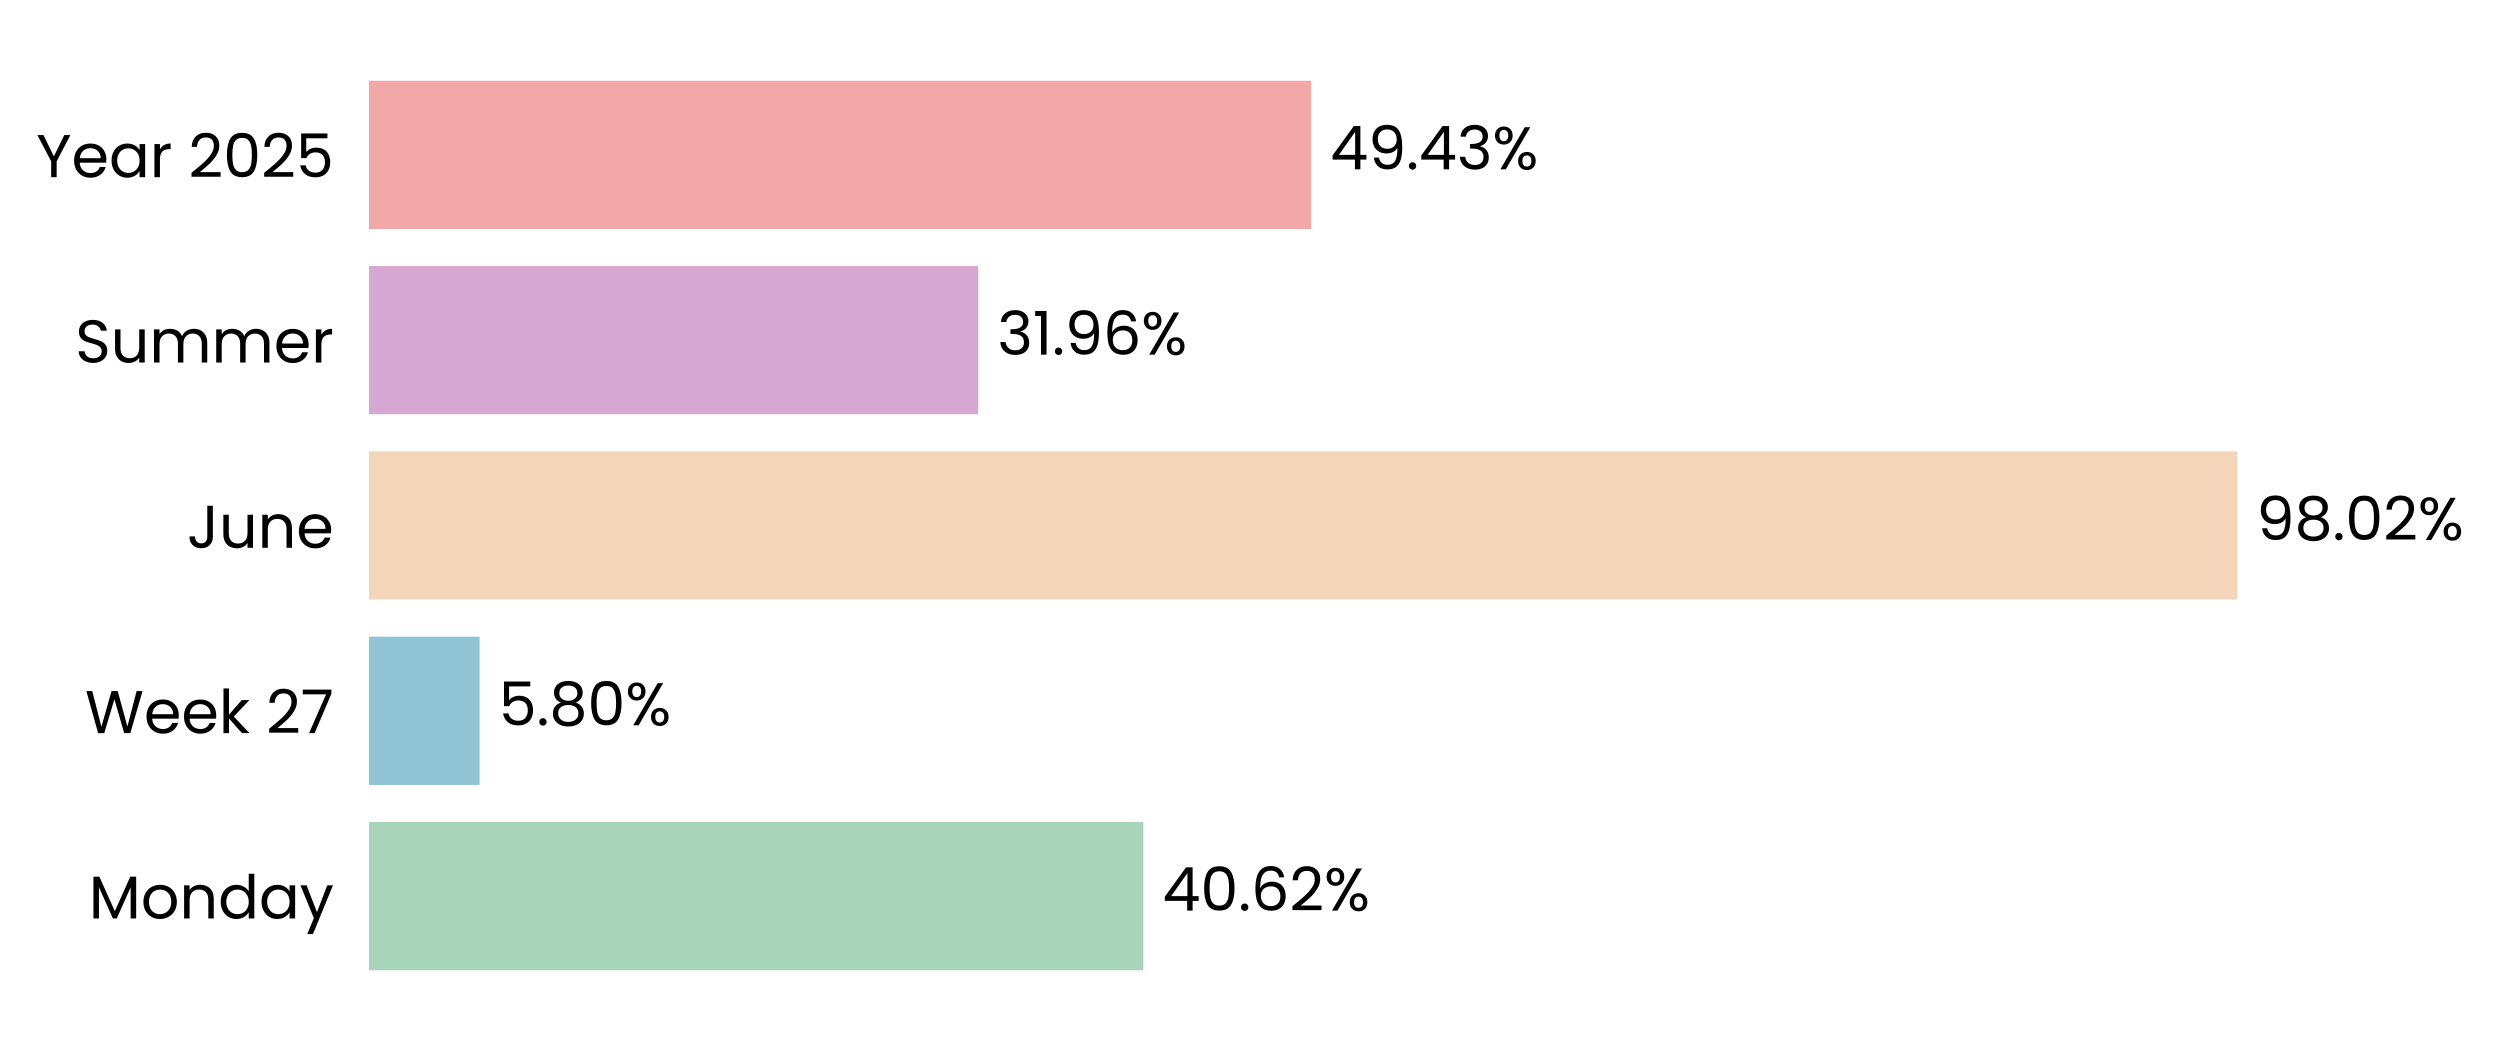
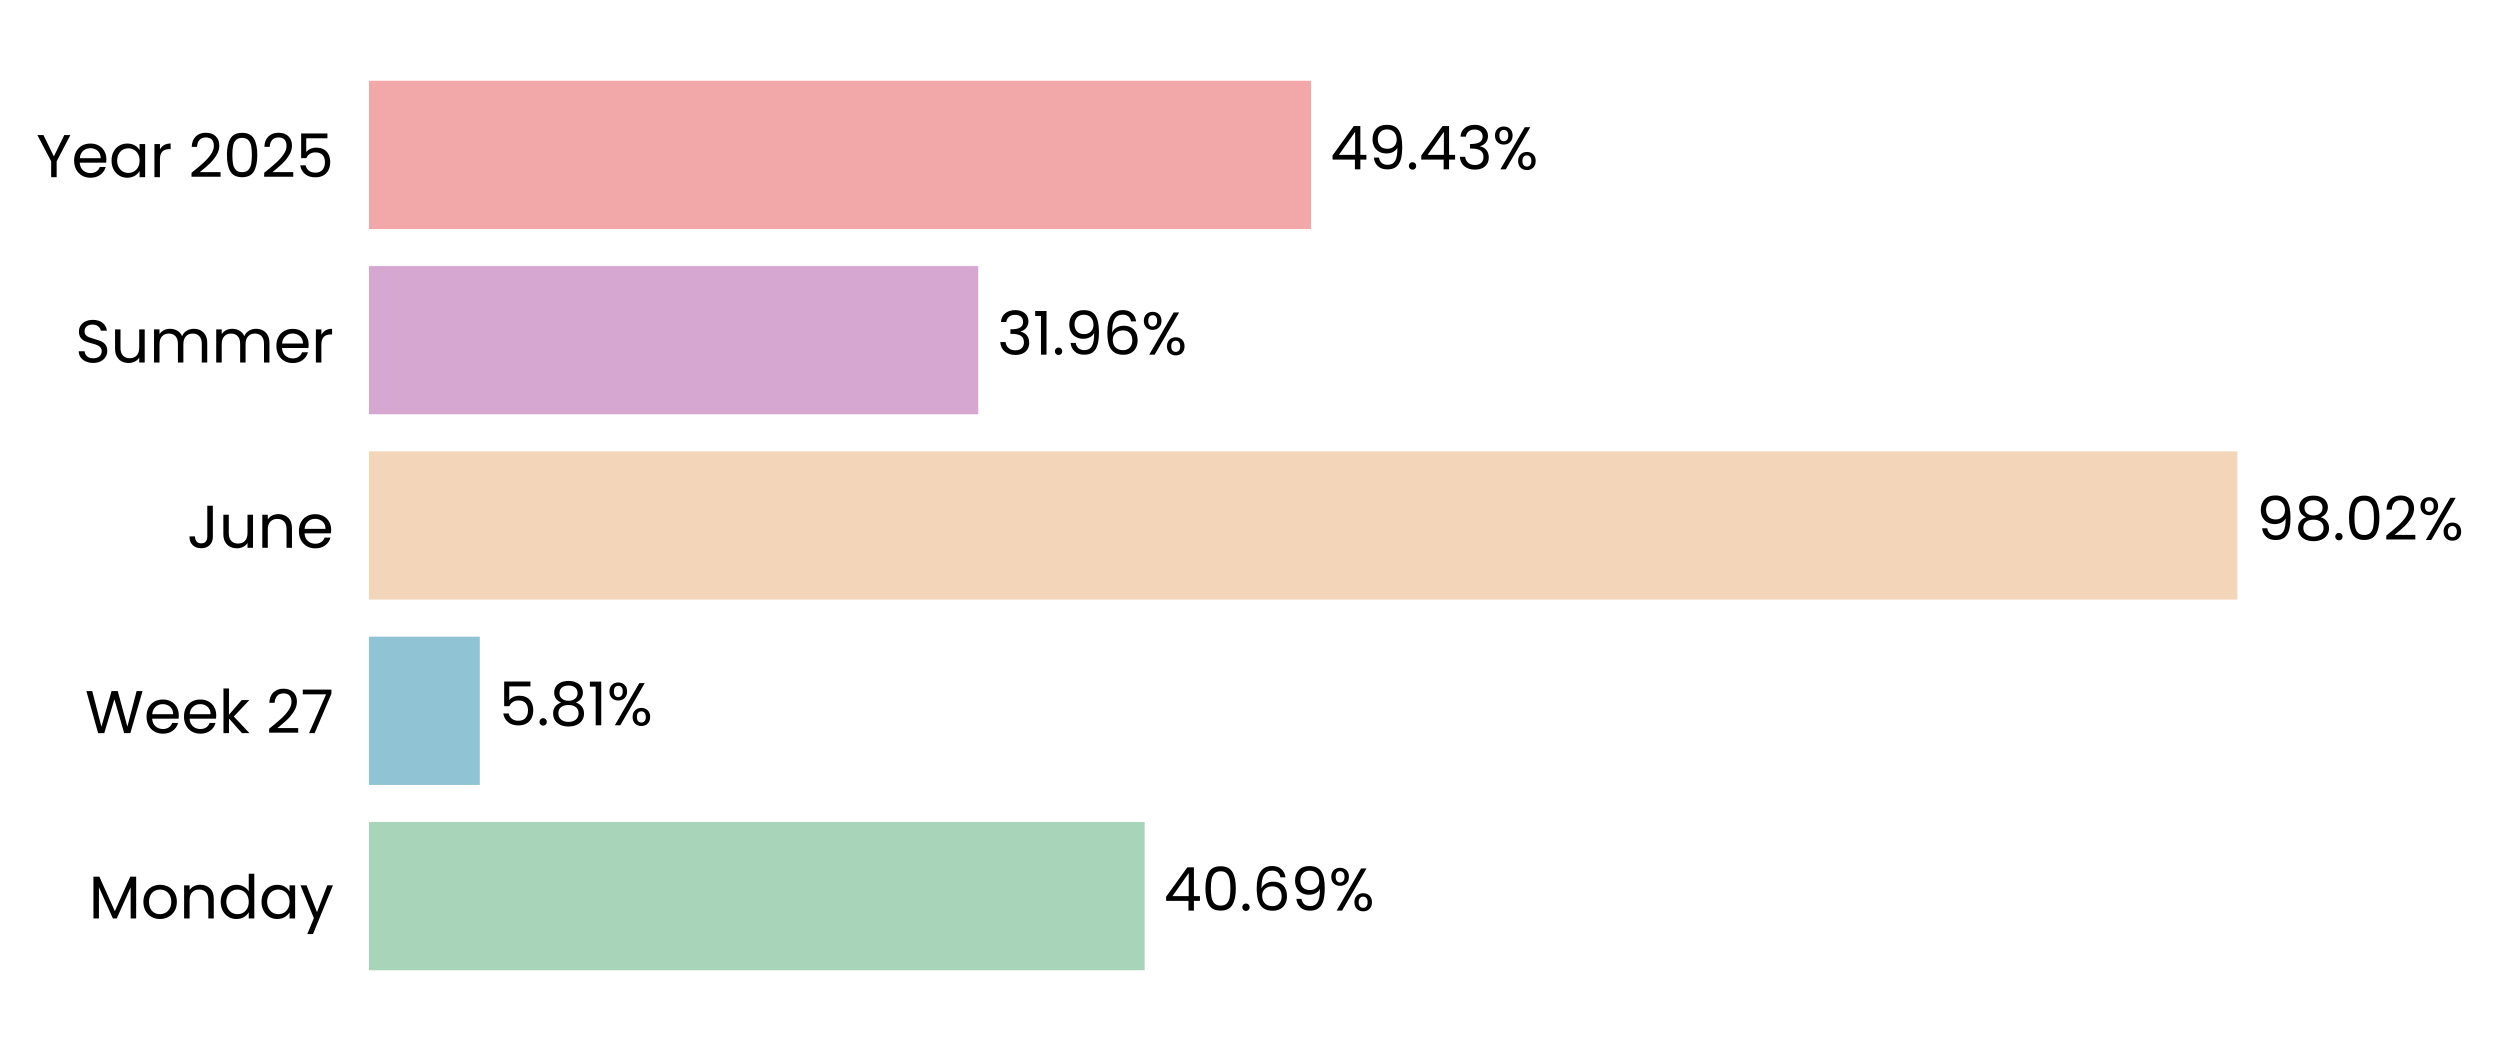
<svg xmlns="http://www.w3.org/2000/svg" xmlns:xlink="http://www.w3.org/1999/xlink" width="496.693pt" height="208.8pt" viewBox="0 0 496.693 208.8" version="1.1">
  <defs>
    <style type="text/css">*{stroke-linejoin: round; stroke-linecap: butt}</style>
  </defs>
  <g id="figure_1">
    <g id="patch_1">
      <path d="M 0 208.8  L 496.693 208.8  L 496.693 0  L 0 0  L 0 208.8  z " style="fill: none" />
    </g>
    <g id="axes_1">
      <g id="patch_2">
-         <path d="M 73.311 201.6  L 452.006 201.6  L 452.006 7.2  L 73.311 7.2  L 73.311 201.6  z " style="fill: none" />
+         <path d="M 73.311 201.6  L 451.997 201.6  L 451.997 7.2  L 73.311 7.2  L 73.311 201.6  z " style="fill: none" />
      </g>
      <g id="patch_3">
-         <path d="M 73.311 192.764  L 227.156 192.764  L 227.156 163.309  L 73.311 163.309  z " clip-path="url(#p7796480b28)" style="fill: #a8d5ba" />
+         <path d="M 73.311 192.764  L 227.415 192.764  L 227.415 163.309  L 73.311 163.309  z " clip-path="url(#pfa9e32bb3c)" style="fill: #a8d5ba" />
      </g>
      <g id="patch_4">
-         <path d="M 73.311 155.945  L 95.289 155.945  L 95.289 126.491  L 73.311 126.491  z " clip-path="url(#p7796480b28)" style="fill: #90c3d4" />
+         <path d="M 73.311 155.945  L 95.326 155.945  L 95.326 126.491  L 73.311 126.491  z " clip-path="url(#pfa9e32bb3c)" style="fill: #90c3d4" />
      </g>
      <g id="patch_5">
-         <path d="M 73.311 119.127  L 444.511 119.127  L 444.511 89.673  L 73.311 89.673  z " clip-path="url(#p7796480b28)" style="fill: #f3d6ba" />
+         <path d="M 73.311 119.127  L 444.511 119.127  L 444.511 89.673  L 73.311 89.673  z " clip-path="url(#pfa9e32bb3c)" style="fill: #f3d6ba" />
      </g>
      <g id="patch_6">
-         <path d="M 73.311 82.309  L 194.355 82.309  L 194.355 52.855  L 73.311 52.855  z " clip-path="url(#p7796480b28)" style="fill: #d6a8d1" />
+         <path d="M 73.311 82.309  L 194.355 82.309  L 194.355 52.855  L 73.311 52.855  z " clip-path="url(#pfa9e32bb3c)" style="fill: #d6a8d1" />
      </g>
      <g id="patch_7">
-         <path d="M 73.311 45.491  L 260.486 45.491  L 260.486 16.036  L 73.311 16.036  z " clip-path="url(#p7796480b28)" style="fill: #f2a8a8" />
+         <path d="M 73.311 45.491  L 260.483 45.491  L 260.483 16.036  L 73.311 16.036  z " clip-path="url(#pfa9e32bb3c)" style="fill: #f2a8a8" />
      </g>
      <g id="matplotlib.axis_1">
        <g id="ytick_1">
          <g id="text_1">
            <g transform="translate(17.64187 182.4764) scale(0.12 -0.12)">
              <defs>
                <path id="Poppins-Regular-4d" d="M 5018 4429  L 5018 0  L 4435 0  L 4435 3302  L 2963 0  L 2554 0  L 1075 3309  L 1075 0  L 493 0  L 493 4429  L 1120 4429  L 2758 768  L 4397 4429  L 5018 4429  z " transform="scale(0.015625)" />
                <path id="Poppins-Regular-6f" d="M 2022 -58  Q 1530 -58 1130 166  Q 730 390 502 803  Q 275 1216 275 1760  Q 275 2298 508 2710  Q 742 3123 1145 3344  Q 1549 3565 2048 3565  Q 2547 3565 2950 3344  Q 3354 3123 3587 2713  Q 3821 2304 3821 1760  Q 3821 1216 3581 803  Q 3341 390 2931 166  Q 2522 -58 2022 -58  z M 2022 454  Q 2336 454 2611 601  Q 2886 749 3056 1043  Q 3226 1338 3226 1760  Q 3226 2182 3059 2476  Q 2893 2771 2624 2915  Q 2355 3059 2042 3059  Q 1722 3059 1456 2915  Q 1190 2771 1030 2476  Q 870 2182 870 1760  Q 870 1331 1027 1036  Q 1184 742 1446 598  Q 1709 454 2022 454  z " transform="scale(0.015625)" />
                <path id="Poppins-Regular-6e" d="M 2202 3571  Q 2842 3571 3238 3184  Q 3635 2797 3635 2067  L 3635 0  L 3059 0  L 3059 1984  Q 3059 2509 2796 2787  Q 2534 3066 2080 3066  Q 1619 3066 1347 2778  Q 1075 2490 1075 1939  L 1075 0  L 493 0  L 493 3507  L 1075 3507  L 1075 3008  Q 1248 3277 1545 3424  Q 1843 3571 2202 3571  z " transform="scale(0.015625)" />
                <path id="Poppins-Regular-64" d="M 275 1766  Q 275 2304 492 2710  Q 710 3117 1091 3341  Q 1472 3565 1946 3565  Q 2355 3565 2707 3376  Q 3059 3187 3245 2880  L 3245 4736  L 3834 4736  L 3834 0  L 3245 0  L 3245 659  Q 3072 346 2733 144  Q 2394 -58 1939 -58  Q 1472 -58 1091 172  Q 710 403 492 819  Q 275 1235 275 1766  z M 3245 1760  Q 3245 2157 3085 2451  Q 2925 2746 2653 2902  Q 2381 3059 2054 3059  Q 1728 3059 1459 2905  Q 1190 2752 1030 2457  Q 870 2163 870 1766  Q 870 1363 1030 1065  Q 1190 768 1459 611  Q 1728 454 2054 454  Q 2381 454 2653 611  Q 2925 768 3085 1065  Q 3245 1363 3245 1760  z " transform="scale(0.015625)" />
                <path id="Poppins-Regular-61" d="M 275 1766  Q 275 2304 492 2710  Q 710 3117 1091 3341  Q 1472 3565 1939 3565  Q 2400 3565 2739 3366  Q 3078 3168 3245 2867  L 3245 3507  L 3834 3507  L 3834 0  L 3245 0  L 3245 653  Q 3072 346 2729 144  Q 2387 -58 1933 -58  Q 1466 -58 1088 172  Q 710 403 492 819  Q 275 1235 275 1766  z M 3245 1760  Q 3245 2157 3085 2451  Q 2925 2746 2653 2902  Q 2381 3059 2054 3059  Q 1728 3059 1459 2905  Q 1190 2752 1030 2457  Q 870 2163 870 1766  Q 870 1363 1030 1065  Q 1190 768 1459 611  Q 1728 454 2054 454  Q 2381 454 2653 611  Q 2925 768 3085 1065  Q 3245 1363 3245 1760  z " transform="scale(0.015625)" />
                <path id="Poppins-Regular-79" d="M 3514 3507  L 1402 -1651  L 800 -1651  L 1491 38  L 77 3507  L 723 3507  L 1824 666  L 2912 3507  L 3514 3507  z " transform="scale(0.015625)" />
              </defs>
              <use xlink:href="#Poppins-Regular-4d" />
              <use xlink:href="#Poppins-Regular-6f" transform="translate(86.09999 0)" />
              <use xlink:href="#Poppins-Regular-6e" transform="translate(150.1 0)" />
              <use xlink:href="#Poppins-Regular-64" transform="translate(214.1 0)" />
              <use xlink:href="#Poppins-Regular-61" transform="translate(281.7 0)" />
              <use xlink:href="#Poppins-Regular-79" transform="translate(349.2999 0)" />
            </g>
          </g>
        </g>
        <g id="ytick_2">
          <g id="text_2">
            <g transform="translate(16.88437 145.6582) scale(0.12 -0.12)">
              <defs>
                <path id="Poppins-Regular-57" d="M 6099 4461  L 4806 0  L 4154 0  L 3117 3590  L 2042 0  L 1395 -6  L 147 4461  L 768 4461  L 1741 678  L 2816 4461  L 3469 4461  L 4493 691  L 5472 4461  L 6099 4461  z " transform="scale(0.015625)" />
                <path id="Poppins-Regular-65" d="M 3693 1888  Q 3693 1722 3674 1536  L 870 1536  Q 902 1018 1225 726  Q 1549 435 2010 435  Q 2387 435 2640 611  Q 2893 787 2995 1082  L 3622 1082  Q 3482 576 3059 259  Q 2637 -58 2010 -58  Q 1510 -58 1116 166  Q 723 390 499 803  Q 275 1216 275 1760  Q 275 2304 492 2713  Q 710 3123 1104 3344  Q 1498 3565 2010 3565  Q 2509 3565 2893 3347  Q 3277 3130 3485 2749  Q 3693 2368 3693 1888  z M 3091 2010  Q 3091 2342 2944 2582  Q 2797 2822 2544 2947  Q 2291 3072 1984 3072  Q 1542 3072 1232 2790  Q 922 2509 877 2010  L 3091 2010  z " transform="scale(0.015625)" />
                <path id="Poppins-Regular-6b" d="M 2451 0  L 1075 1549  L 1075 0  L 493 0  L 493 4736  L 1075 4736  L 1075 1952  L 2426 3507  L 3238 3507  L 1587 1760  L 3245 0  L 2451 0  z " transform="scale(0.015625)" />
                <path id="Poppins-Regular-20" transform="scale(0.015625)" />
                <path id="Poppins-Regular-32" d="M 326 467  Q 1139 1120 1600 1539  Q 2061 1958 2377 2416  Q 2694 2874 2694 3315  Q 2694 3731 2492 3971  Q 2291 4211 1843 4211  Q 1408 4211 1168 3939  Q 928 3667 909 3213  L 346 3213  Q 371 3930 780 4320  Q 1190 4710 1837 4710  Q 2496 4710 2883 4345  Q 3270 3981 3270 3341  Q 3270 2810 2953 2307  Q 2637 1805 2233 1424  Q 1830 1043 1203 538  L 3405 538  L 3405 51  L 326 51  L 326 467  z " transform="scale(0.015625)" />
                <path id="Poppins-Regular-37" d="M 3245 4173  L 1466 0  L 877 0  L 2682 4115  L 211 4115  L 211 4614  L 3245 4614  L 3245 4173  z " transform="scale(0.015625)" />
              </defs>
              <use xlink:href="#Poppins-Regular-57" />
              <use xlink:href="#Poppins-Regular-65" transform="translate(97.59999 0)" />
              <use xlink:href="#Poppins-Regular-65" transform="translate(159.6 0)" />
              <use xlink:href="#Poppins-Regular-6b" transform="translate(221.6 0)" />
              <use xlink:href="#Poppins-Regular-20" transform="translate(273.0999 0)" />
              <use xlink:href="#Poppins-Regular-32" transform="translate(299.7999 0)" />
              <use xlink:href="#Poppins-Regular-37" transform="translate(357.2999 0)" />
            </g>
          </g>
        </g>
        <g id="ytick_3">
          <g id="text_3">
            <g transform="translate(37.15125 108.84) scale(0.12 -0.12)">
              <defs>
                <path id="Poppins-Regular-4a" d="M 2739 4461  L 2739 1165  Q 2739 614 2400 284  Q 2061 -45 1504 -45  Q 941 -45 601 291  Q 262 627 262 1210  L 845 1210  Q 851 883 1014 678  Q 1178 474 1504 474  Q 1830 474 1990 669  Q 2150 864 2150 1165  L 2150 4461  L 2739 4461  z " transform="scale(0.015625)" />
                <path id="Poppins-Regular-75" d="M 3603 3507  L 3603 0  L 3021 0  L 3021 518  Q 2854 250 2556 99  Q 2259 -51 1901 -51  Q 1491 -51 1164 118  Q 838 288 649 627  Q 461 966 461 1453  L 461 3507  L 1037 3507  L 1037 1530  Q 1037 1011 1299 732  Q 1562 454 2016 454  Q 2483 454 2752 742  Q 3021 1030 3021 1581  L 3021 3507  L 3603 3507  z " transform="scale(0.015625)" />
              </defs>
              <use xlink:href="#Poppins-Regular-4a" />
              <use xlink:href="#Poppins-Regular-75" transform="translate(52.99999 0)" />
              <use xlink:href="#Poppins-Regular-6e" transform="translate(117 0)" />
              <use xlink:href="#Poppins-Regular-65" transform="translate(181 0)" />
            </g>
          </g>
        </g>
        <g id="ytick_4">
          <g id="text_4">
            <g transform="translate(14.95125 72.02182) scale(0.12 -0.12)">
              <defs>
                <path id="Poppins-Regular-53" d="M 1907 -45  Q 1466 -45 1117 112  Q 768 269 569 547  Q 371 826 365 1190  L 986 1190  Q 1018 877 1245 662  Q 1472 448 1907 448  Q 2323 448 2563 656  Q 2803 864 2803 1190  Q 2803 1446 2662 1606  Q 2522 1766 2310 1849  Q 2099 1933 1741 2029  Q 1299 2144 1033 2259  Q 768 2374 579 2620  Q 390 2867 390 3283  Q 390 3648 576 3929  Q 762 4211 1098 4364  Q 1434 4518 1869 4518  Q 2496 4518 2896 4204  Q 3296 3891 3347 3373  L 2707 3373  Q 2675 3629 2438 3824  Q 2202 4019 1811 4019  Q 1446 4019 1216 3830  Q 986 3642 986 3302  Q 986 3059 1123 2905  Q 1261 2752 1462 2672  Q 1664 2592 2029 2490  Q 2470 2368 2739 2249  Q 3008 2131 3200 1884  Q 3392 1638 3392 1216  Q 3392 890 3219 602  Q 3046 314 2707 134  Q 2368 -45 1907 -45  z " transform="scale(0.015625)" />
                <path id="Poppins-Regular-6d" d="M 4710 3571  Q 5120 3571 5440 3401  Q 5760 3232 5945 2893  Q 6131 2554 6131 2067  L 6131 0  L 5555 0  L 5555 1984  Q 5555 2509 5296 2787  Q 5037 3066 4595 3066  Q 4141 3066 3872 2774  Q 3603 2483 3603 1933  L 3603 0  L 3027 0  L 3027 1984  Q 3027 2509 2768 2787  Q 2509 3066 2067 3066  Q 1613 3066 1344 2774  Q 1075 2483 1075 1933  L 1075 0  L 493 0  L 493 3507  L 1075 3507  L 1075 3002  Q 1248 3277 1539 3424  Q 1830 3571 2182 3571  Q 2624 3571 2963 3372  Q 3302 3174 3469 2790  Q 3616 3162 3955 3366  Q 4294 3571 4710 3571  z " transform="scale(0.015625)" />
                <path id="Poppins-Regular-72" d="M 1075 2938  Q 1229 3238 1513 3404  Q 1798 3571 2208 3571  L 2208 2970  L 2054 2970  Q 1075 2970 1075 1907  L 1075 0  L 493 0  L 493 3507  L 1075 3507  L 1075 2938  z " transform="scale(0.015625)" />
              </defs>
              <use xlink:href="#Poppins-Regular-53" />
              <use xlink:href="#Poppins-Regular-75" transform="translate(58.7 0)" />
              <use xlink:href="#Poppins-Regular-6d" transform="translate(122.7 0)" />
              <use xlink:href="#Poppins-Regular-6d" transform="translate(225.7 0)" />
              <use xlink:href="#Poppins-Regular-65" transform="translate(328.7 0)" />
              <use xlink:href="#Poppins-Regular-72" transform="translate(390.6999 0)" />
            </g>
          </g>
        </g>
        <g id="ytick_5">
          <g id="text_5">
            <g transform="translate(7.2 35.20364) scale(0.12 -0.12)">
              <defs>
                <path id="Poppins-Regular-59" d="M 3616 4461  L 2163 1683  L 2163 0  L 1581 0  L 1581 1683  L 122 4461  L 768 4461  L 1869 2202  L 2970 4461  L 3616 4461  z " transform="scale(0.015625)" />
                <path id="Poppins-Regular-30" d="M 397 2362  Q 397 3462 755 4080  Q 1114 4698 2010 4698  Q 2899 4698 3257 4080  Q 3616 3462 3616 2362  Q 3616 1242 3257 621  Q 2899 0 2010 0  Q 1114 0 755 621  Q 397 1242 397 2362  z M 3040 2362  Q 3040 2918 2966 3305  Q 2893 3693 2665 3929  Q 2438 4166 2010 4166  Q 1574 4166 1347 3929  Q 1120 3693 1046 3305  Q 973 2918 973 2362  Q 973 1786 1046 1395  Q 1120 1005 1347 768  Q 1574 531 2010 531  Q 2438 531 2665 768  Q 2893 1005 2966 1395  Q 3040 1786 3040 2362  z " transform="scale(0.015625)" />
                <path id="Poppins-Regular-35" d="M 3347 4122  L 1101 4122  L 1101 2662  Q 1248 2867 1536 2998  Q 1824 3130 2157 3130  Q 2688 3130 3021 2909  Q 3354 2688 3498 2339  Q 3642 1990 3642 1600  Q 3642 1139 3469 774  Q 3296 410 2941 198  Q 2586 -13 2061 -13  Q 1389 -13 973 332  Q 557 678 467 1254  L 1037 1254  Q 1120 890 1389 685  Q 1658 480 2067 480  Q 2573 480 2829 784  Q 3085 1088 3085 1587  Q 3085 2086 2829 2358  Q 2573 2630 2074 2630  Q 1734 2630 1481 2467  Q 1229 2304 1114 2022  L 563 2022  L 563 4634  L 3347 4634  L 3347 4122  z " transform="scale(0.015625)" />
              </defs>
              <use xlink:href="#Poppins-Regular-59" />
              <use xlink:href="#Poppins-Regular-65" transform="translate(58.39999 0)" />
              <use xlink:href="#Poppins-Regular-61" transform="translate(120.4 0)" />
              <use xlink:href="#Poppins-Regular-72" transform="translate(188 0)" />
              <use xlink:href="#Poppins-Regular-20" transform="translate(225.3 0)" />
              <use xlink:href="#Poppins-Regular-32" transform="translate(252 0)" />
              <use xlink:href="#Poppins-Regular-30" transform="translate(309.4999 0)" />
              <use xlink:href="#Poppins-Regular-32" transform="translate(372.2999 0)" />
              <use xlink:href="#Poppins-Regular-35" transform="translate(429.7999 0)" />
            </g>
          </g>
        </g>
      </g>
      <g id="text_6">
-         <g transform="translate(230.9429 180.9164) scale(0.12 -0.12)">
+         <g transform="translate(231.2021 180.9164) scale(0.12 -0.12)">
          <defs>
            <path id="Poppins-Regular-34" d="M 256 1030  L 256 1472  L 2502 4582  L 3200 4582  L 3200 1536  L 3840 1536  L 3840 1030  L 3200 1030  L 3200 0  L 2624 0  L 2624 1030  L 256 1030  z M 2650 3974  L 928 1536  L 2650 1536  L 2650 3974  z " transform="scale(0.015625)" />
            <path id="Poppins-Regular-2e" d="M 678 -38  Q 512 -38 397 77  Q 282 192 282 358  Q 282 525 397 640  Q 512 755 678 755  Q 838 755 950 640  Q 1062 525 1062 358  Q 1062 192 950 77  Q 838 -38 678 -38  z " transform="scale(0.015625)" />
            <path id="Poppins-Regular-36" d="M 2976 3526  Q 2835 4237 2099 4237  Q 1530 4237 1248 3798  Q 966 3360 973 2355  Q 1120 2688 1462 2877  Q 1805 3066 2227 3066  Q 2886 3066 3280 2656  Q 3674 2246 3674 1523  Q 3674 1088 3504 742  Q 3334 397 2992 192  Q 2650 -13 2163 -13  Q 1504 -13 1133 281  Q 762 576 614 1094  Q 467 1613 467 2374  Q 467 4723 2106 4723  Q 2733 4723 3091 4384  Q 3450 4045 3514 3526  L 2976 3526  z M 2106 2573  Q 1830 2573 1587 2461  Q 1344 2349 1193 2121  Q 1043 1894 1043 1568  Q 1043 1082 1324 778  Q 1606 474 2131 474  Q 2579 474 2844 752  Q 3110 1030 3110 1504  Q 3110 2003 2854 2288  Q 2598 2573 2106 2573  z " transform="scale(0.015625)" />
+             <path id="Poppins-Regular-39" d="M 1146 1242  Q 1210 877 1443 678  Q 1677 480 2074 480  Q 2605 480 2857 896  Q 3110 1312 3098 2298  Q 2963 2010 2649 1846  Q 2336 1683 1952 1683  Q 1523 1683 1187 1859  Q 851 2035 659 2374  Q 467 2714 467 3194  Q 467 3878 864 4297  Q 1261 4717 1990 4717  Q 2886 4717 3248 4134  Q 3610 3552 3610 2400  Q 3610 1594 3466 1069  Q 3322 544 2979 269  Q 2637 -6 2042 -6  Q 1389 -6 1024 346  Q 659 698 608 1242  L 1146 1242  z M 2048 2176  Q 2477 2176 2752 2441  Q 3027 2707 3027 3162  Q 3027 3642 2758 3936  Q 2490 4230 2003 4230  Q 1555 4230 1289 3948  Q 1024 3667 1024 3206  Q 1024 2739 1286 2457  Q 1549 2176 2048 2176  z " transform="scale(0.015625)" />
            <path id="Poppins-Regular-25" d="M 269 3584  Q 269 4019 531 4278  Q 794 4538 1203 4538  Q 1613 4538 1875 4278  Q 2138 4019 2138 3584  Q 2138 3142 1875 2883  Q 1613 2624 1203 2624  Q 794 2624 531 2883  Q 269 3142 269 3584  z M 4006 4467  L 1414 0  L 838 0  L 3430 4467  L 4006 4467  z M 1203 4179  Q 986 4179 861 4028  Q 736 3878 736 3584  Q 736 3290 861 3136  Q 986 2982 1203 2982  Q 1421 2982 1549 3139  Q 1677 3296 1677 3584  Q 1677 3878 1549 4028  Q 1421 4179 1203 4179  z M 2720 883  Q 2720 1325 2982 1584  Q 3245 1843 3654 1843  Q 4064 1843 4323 1584  Q 4582 1325 4582 883  Q 4582 448 4323 185  Q 4064 -77 3654 -77  Q 3245 -77 2982 182  Q 2720 442 2720 883  z M 3648 1478  Q 3430 1478 3302 1328  Q 3174 1178 3174 883  Q 3174 595 3302 444  Q 3430 294 3648 294  Q 3866 294 3994 444  Q 4122 595 4122 883  Q 4122 1178 3994 1328  Q 3866 1478 3648 1478  z " transform="scale(0.015625)" />
          </defs>
          <use xlink:href="#Poppins-Regular-34" />
          <use xlink:href="#Poppins-Regular-30" transform="translate(62.89999 0)" />
          <use xlink:href="#Poppins-Regular-2e" transform="translate(125.7 0)" />
          <use xlink:href="#Poppins-Regular-36" transform="translate(146.7 0)" />
-           <use xlink:href="#Poppins-Regular-32" transform="translate(210.2 0)" />
-           <use xlink:href="#Poppins-Regular-25" transform="translate(267.6999 0)" />
+           <use xlink:href="#Poppins-Regular-39" transform="translate(210.2 0)" />
+           <use xlink:href="#Poppins-Regular-25" transform="translate(273.1999 0)" />
        </g>
      </g>
      <g id="text_7">
-         <g transform="translate(99.07601 144.0982) scale(0.12 -0.12)">
+         <g transform="translate(99.11296 144.0982) scale(0.12 -0.12)">
          <defs>
            <path id="Poppins-Regular-38" d="M 1242 2406  Q 883 2547 691 2816  Q 499 3085 499 3469  Q 499 3814 672 4092  Q 845 4371 1187 4534  Q 1530 4698 2016 4698  Q 2502 4698 2844 4534  Q 3187 4371 3363 4092  Q 3539 3814 3539 3469  Q 3539 3098 3340 2819  Q 3142 2541 2797 2406  Q 3194 2285 3427 1981  Q 3661 1677 3661 1248  Q 3661 832 3456 521  Q 3251 211 2876 41  Q 2502 -128 2016 -128  Q 1530 -128 1162 41  Q 794 211 589 521  Q 384 832 384 1248  Q 384 1677 614 1984  Q 845 2291 1242 2406  z M 2976 3398  Q 2976 3789 2720 4000  Q 2464 4211 2016 4211  Q 1574 4211 1318 4000  Q 1062 3789 1062 3392  Q 1062 3034 1328 2816  Q 1594 2598 2016 2598  Q 2445 2598 2710 2819  Q 2976 3040 2976 3398  z M 2016 2150  Q 1542 2150 1241 1929  Q 941 1709 941 1267  Q 941 858 1232 608  Q 1523 358 2016 358  Q 2509 358 2797 608  Q 3085 858 3085 1267  Q 3085 1696 2790 1923  Q 2496 2150 2016 2150  z " transform="scale(0.015625)" />
+             <path id="Poppins-Regular-31" d="M 243 4096  L 243 4627  L 1446 4627  L 1446 0  L 858 0  L 858 4096  L 243 4096  z " transform="scale(0.015625)" />
          </defs>
          <use xlink:href="#Poppins-Regular-35" />
          <use xlink:href="#Poppins-Regular-2e" transform="translate(62.79999 0)" />
          <use xlink:href="#Poppins-Regular-38" transform="translate(83.79997 0)" />
-           <use xlink:href="#Poppins-Regular-30" transform="translate(146.9 0)" />
-           <use xlink:href="#Poppins-Regular-25" transform="translate(209.7 0)" />
+           <use xlink:href="#Poppins-Regular-31" transform="translate(146.9 0)" />
+           <use xlink:href="#Poppins-Regular-25" transform="translate(178.8999 0)" />
        </g>
      </g>
      <g id="text_8">
-         <g transform="translate(448.2978 107.28) scale(0.12 -0.12)">
-           <defs>
-             <path id="Poppins-Regular-39" d="M 1146 1242  Q 1210 877 1443 678  Q 1677 480 2074 480  Q 2605 480 2857 896  Q 3110 1312 3098 2298  Q 2963 2010 2649 1846  Q 2336 1683 1952 1683  Q 1523 1683 1187 1859  Q 851 2035 659 2374  Q 467 2714 467 3194  Q 467 3878 864 4297  Q 1261 4717 1990 4717  Q 2886 4717 3248 4134  Q 3610 3552 3610 2400  Q 3610 1594 3466 1069  Q 3322 544 2979 269  Q 2637 -6 2042 -6  Q 1389 -6 1024 346  Q 659 698 608 1242  L 1146 1242  z M 2048 2176  Q 2477 2176 2752 2441  Q 3027 2707 3027 3162  Q 3027 3642 2758 3936  Q 2490 4230 2003 4230  Q 1555 4230 1289 3948  Q 1024 3667 1024 3206  Q 1024 2739 1286 2457  Q 1549 2176 2048 2176  z " transform="scale(0.015625)" />
-           </defs>
+         <g transform="translate(448.2976 107.28) scale(0.12 -0.12)">
          <use xlink:href="#Poppins-Regular-39" />
          <use xlink:href="#Poppins-Regular-38" transform="translate(62.99999 0)" />
          <use xlink:href="#Poppins-Regular-2e" transform="translate(126.1 0)" />
          <use xlink:href="#Poppins-Regular-30" transform="translate(147.1 0)" />
          <use xlink:href="#Poppins-Regular-32" transform="translate(209.8999 0)" />
          <use xlink:href="#Poppins-Regular-25" transform="translate(267.3999 0)" />
        </g>
      </g>
      <g id="text_9">
-         <g transform="translate(198.1416 70.46182) scale(0.12 -0.12)">
+         <g transform="translate(198.1414 70.46182) scale(0.12 -0.12)">
          <defs>
            <path id="Poppins-Regular-33" d="M 384 3462  Q 429 4051 838 4384  Q 1248 4717 1901 4717  Q 2336 4717 2653 4560  Q 2970 4403 3133 4134  Q 3296 3866 3296 3526  Q 3296 3130 3069 2842  Q 2842 2554 2477 2470  L 2477 2438  Q 2893 2336 3136 2035  Q 3379 1734 3379 1248  Q 3379 883 3212 592  Q 3046 301 2713 134  Q 2381 -32 1914 -32  Q 1235 -32 800 323  Q 365 678 314 1331  L 877 1331  Q 922 947 1190 704  Q 1459 461 1907 461  Q 2355 461 2588 694  Q 2822 928 2822 1299  Q 2822 1779 2502 1990  Q 2182 2202 1536 2202  L 1389 2202  L 1389 2688  L 1542 2688  Q 2131 2694 2432 2883  Q 2733 3072 2733 3469  Q 2733 3808 2512 4013  Q 2291 4218 1882 4218  Q 1485 4218 1241 4013  Q 998 3808 954 3462  L 384 3462  z " transform="scale(0.015625)" />
-             <path id="Poppins-Regular-31" d="M 243 4096  L 243 4627  L 1446 4627  L 1446 0  L 858 0  L 858 4096  L 243 4096  z " transform="scale(0.015625)" />
          </defs>
          <use xlink:href="#Poppins-Regular-33" />
          <use xlink:href="#Poppins-Regular-31" transform="translate(58.89999 0)" />
          <use xlink:href="#Poppins-Regular-2e" transform="translate(90.89998 0)" />
          <use xlink:href="#Poppins-Regular-39" transform="translate(111.9 0)" />
          <use xlink:href="#Poppins-Regular-36" transform="translate(174.8999 0)" />
          <use xlink:href="#Poppins-Regular-25" transform="translate(238.3999 0)" />
        </g>
      </g>
      <g id="text_10">
-         <g transform="translate(264.2732 33.64364) scale(0.12 -0.12)">
+         <g transform="translate(264.2694 33.64364) scale(0.12 -0.12)">
          <use xlink:href="#Poppins-Regular-34" />
          <use xlink:href="#Poppins-Regular-39" transform="translate(62.89999 0)" />
          <use xlink:href="#Poppins-Regular-2e" transform="translate(125.9 0)" />
          <use xlink:href="#Poppins-Regular-34" transform="translate(146.9 0)" />
          <use xlink:href="#Poppins-Regular-33" transform="translate(209.8 0)" />
          <use xlink:href="#Poppins-Regular-25" transform="translate(268.7 0)" />
        </g>
      </g>
    </g>
  </g>
  <defs>
-     <clipPath id="p7796480b28">
-       <rect x="73.311" y="7.2" width="378.695" height="194.4" />
+     <clipPath id="pfa9e32bb3c">
+       <rect x="73.311" y="7.2" width="378.686" height="194.4" />
    </clipPath>
  </defs>
</svg>
